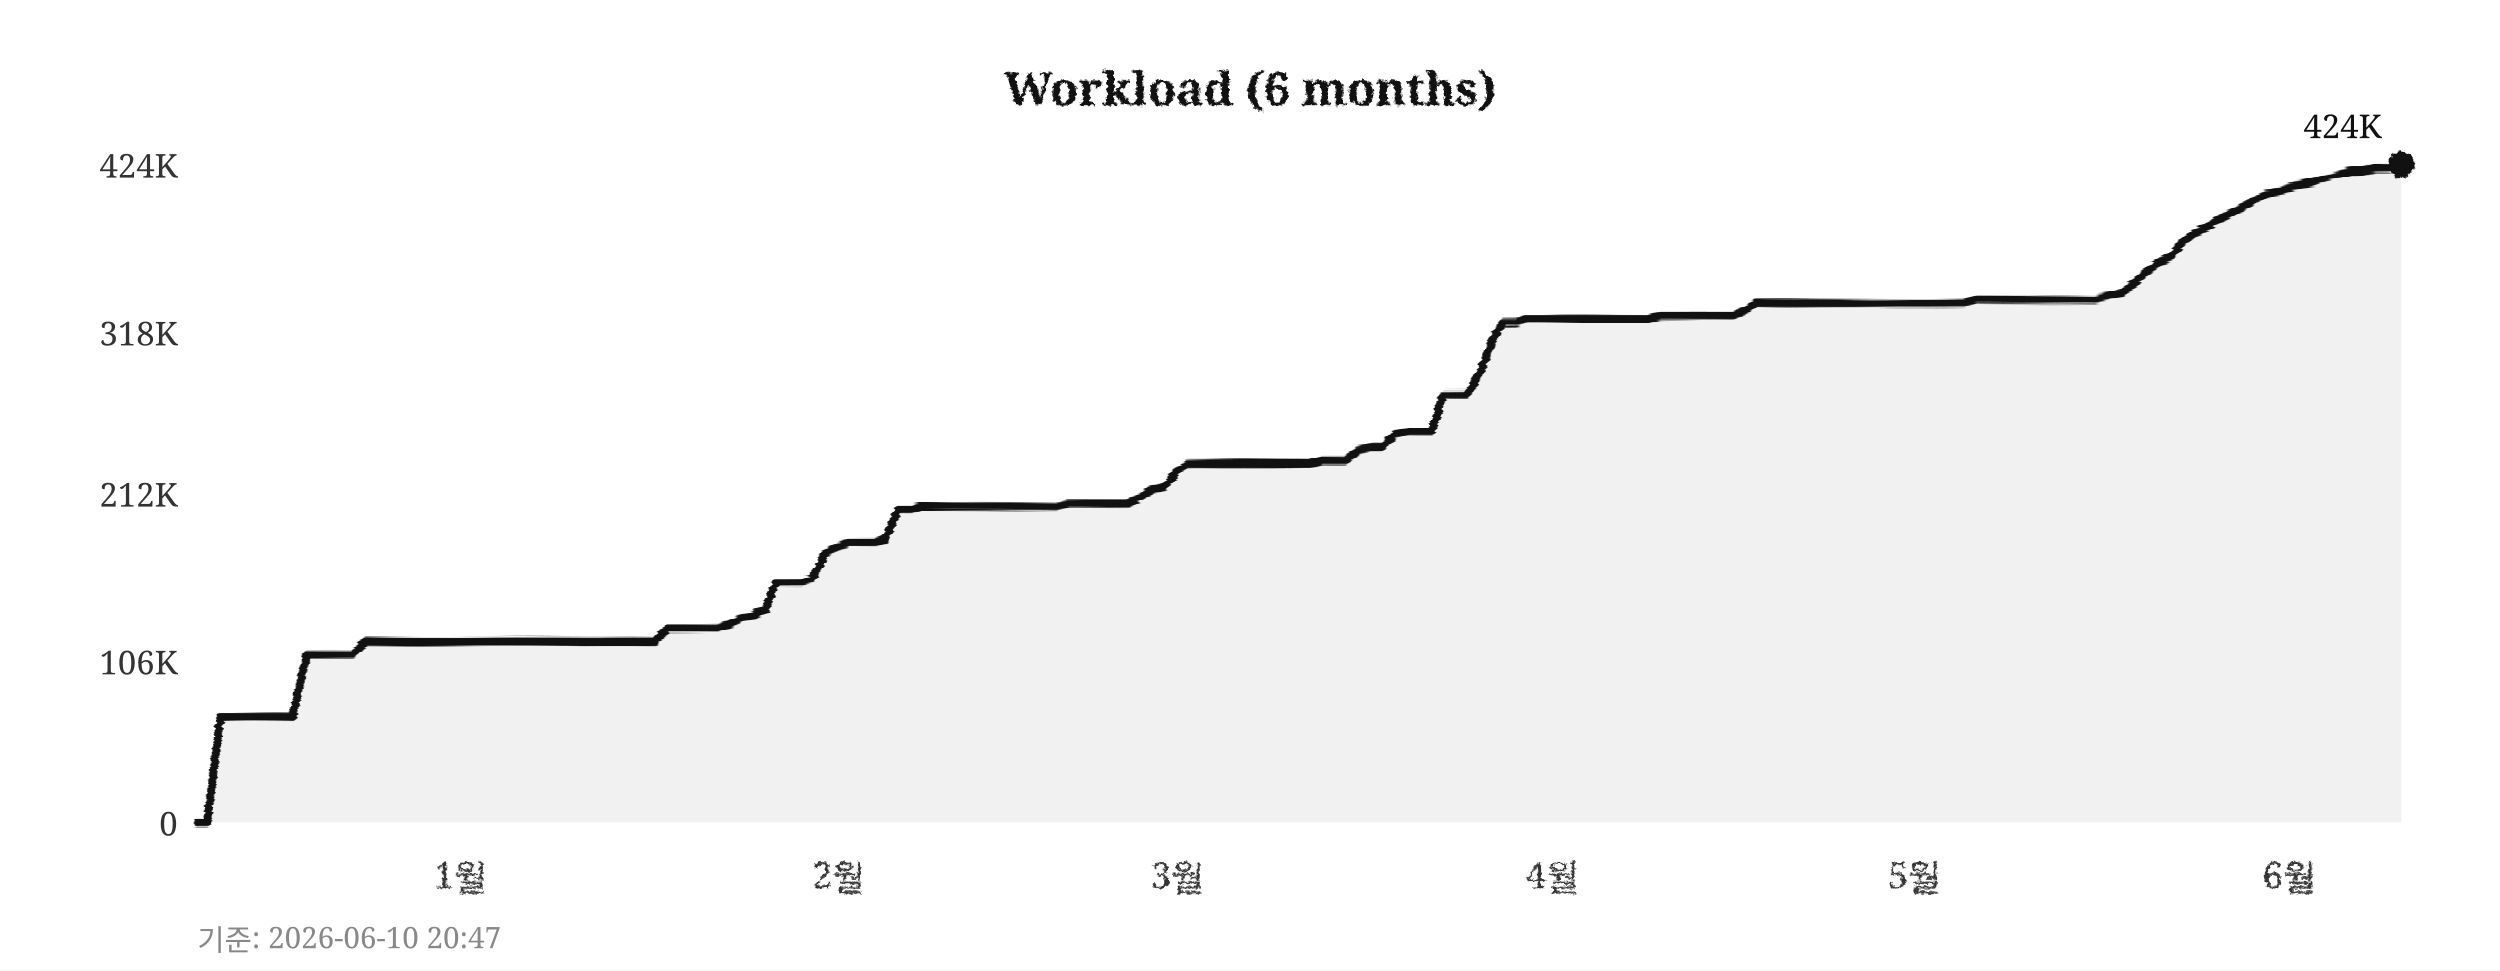
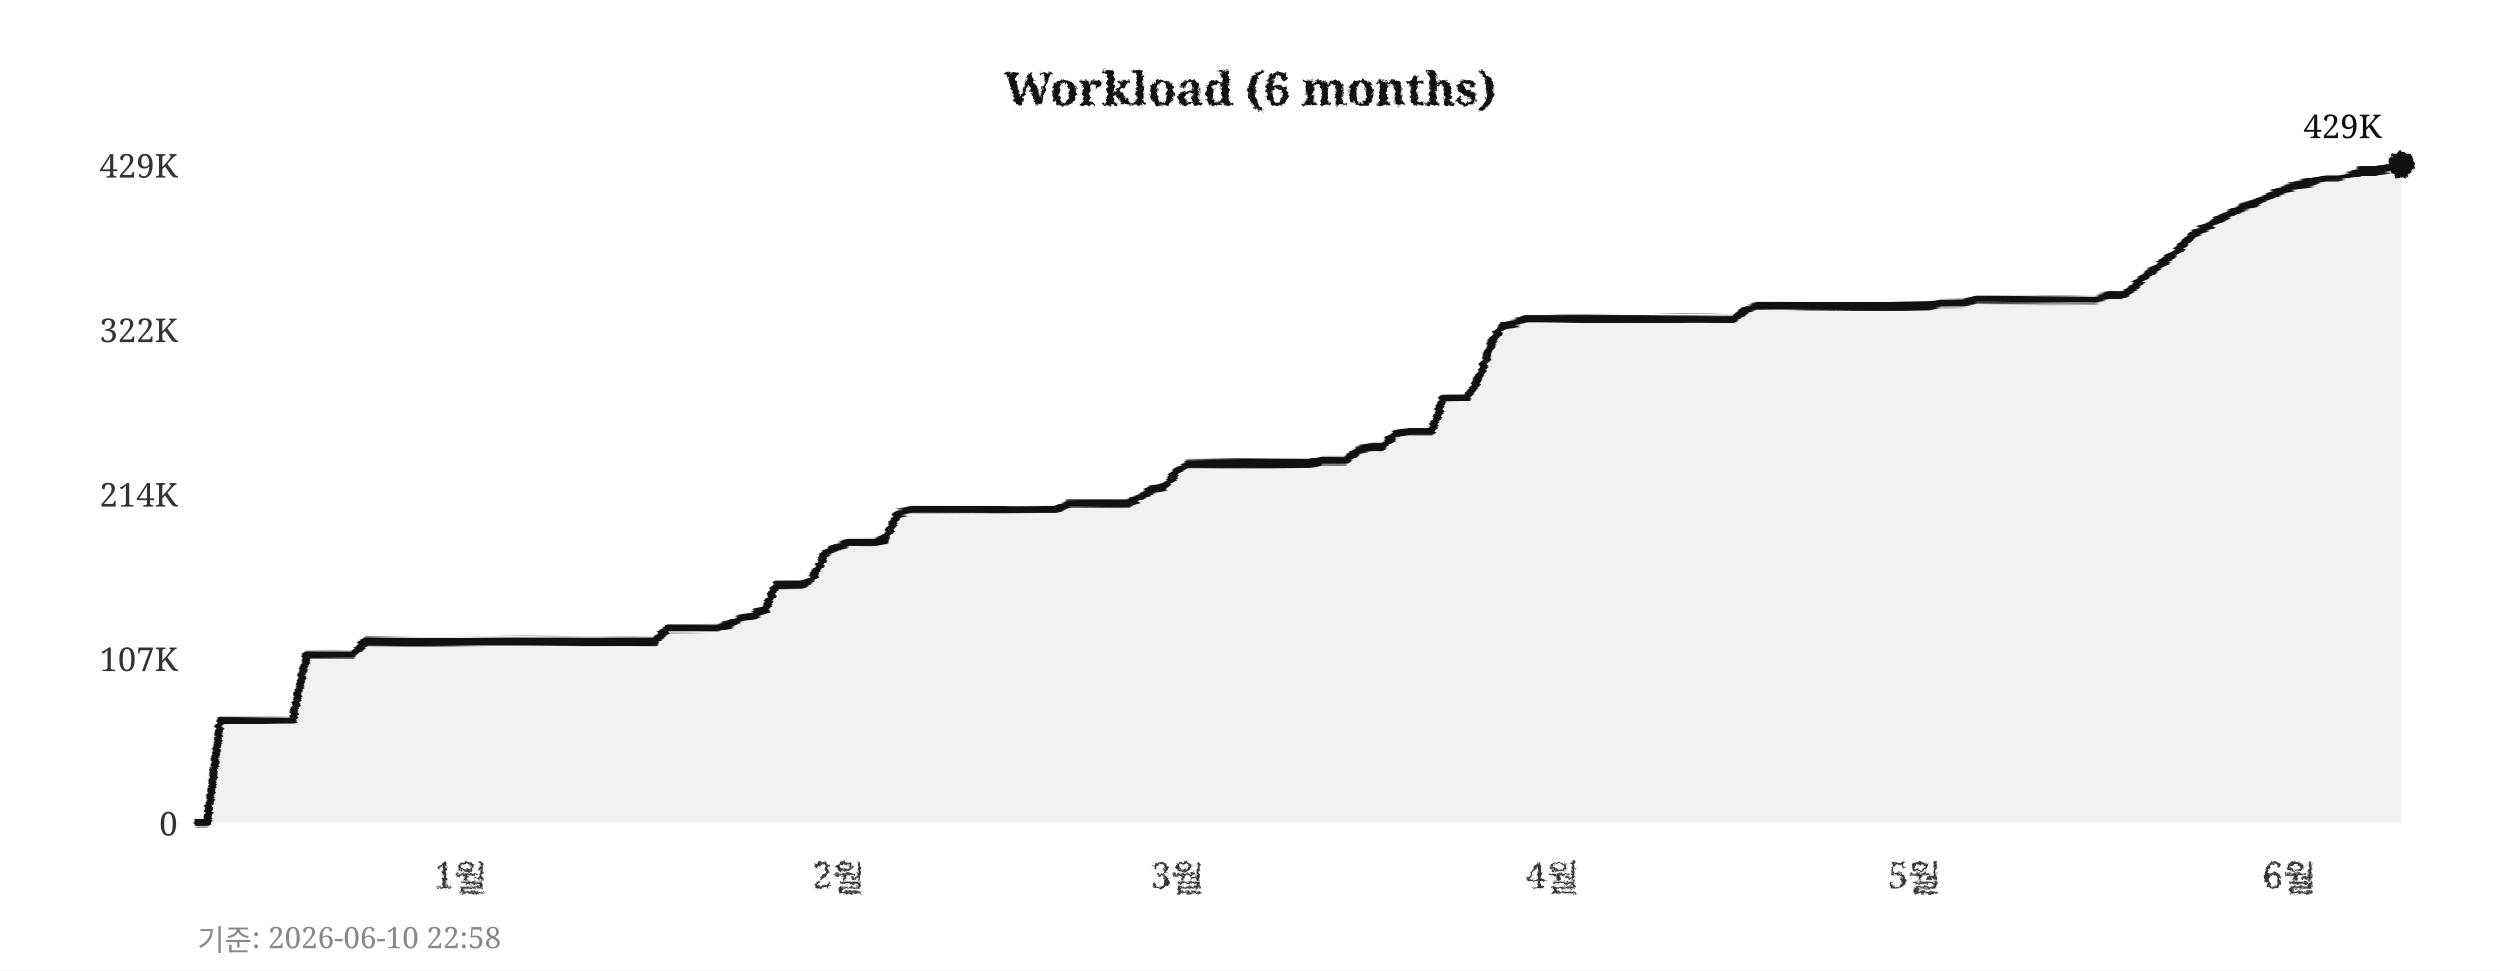
<svg xmlns="http://www.w3.org/2000/svg" width="760" height="295">
  <defs>
    <filter id="pencil" x="-5%" y="-5%" width="110%" height="110%">
      <feTurbulence type="fractalNoise" baseFrequency="0.9" numOctaves="4" seed="5" result="noise" />
      <feDisplacementMap in="SourceGraphic" in2="noise" scale="1.6" xChannelSelector="R" yChannelSelector="G" />
    </filter>
    <filter id="pline" x="-2%" y="-30%" width="104%" height="160%">
      <feTurbulence type="fractalNoise" baseFrequency="0.015 0.9" numOctaves="3" seed="11" result="noise" />
      <feDisplacementMap in="SourceGraphic" in2="noise" scale="1.8" xChannelSelector="R" yChannelSelector="G" />
    </filter>
    <filter id="rough" x="-5%" y="-5%" width="110%" height="110%">
      <feTurbulence type="turbulence" baseFrequency="0.05" numOctaves="2" seed="2" result="noise" />
      <feDisplacementMap in="SourceGraphic" in2="noise" scale="2" xChannelSelector="R" yChannelSelector="G" />
    </filter>
  </defs>
  <rect width="760" height="295" fill="#ffffff" />
  <text x="380" y="32" text-anchor="middle" font-size="14" font-weight="bold" font-family="Georgia,serif" fill="#111111" filter="url(#pencil)">Workload (6 months)</text>
  <line x1="60" y1="250" x2="730" y2="250" stroke="#cccccc" stroke-width="0.7" stroke-dasharray="4,5" filter="url(#rough)" />
  <text x="54" y="254" text-anchor="end" font-size="10" font-family="Georgia,serif" fill="#333333">0</text>
-   <line x1="60" y1="201" x2="730" y2="201" stroke="#cccccc" stroke-width="0.7" stroke-dasharray="4,5" filter="url(#rough)" />
-   <text x="54" y="205" text-anchor="end" font-size="10" font-family="Georgia,serif" fill="#333333">106K</text>
+   <line x1="60" y1="200" x2="730" y2="200" stroke="#cccccc" stroke-width="0.7" stroke-dasharray="4,5" filter="url(#rough)" />
+   <text x="54" y="204" text-anchor="end" font-size="10" font-family="Georgia,serif" fill="#333333">107K</text>
  <line x1="60" y1="150" x2="730" y2="150" stroke="#cccccc" stroke-width="0.7" stroke-dasharray="4,5" filter="url(#rough)" />
-   <text x="54" y="154" text-anchor="end" font-size="10" font-family="Georgia,serif" fill="#333333">212K</text>
-   <line x1="60" y1="101" x2="730" y2="101" stroke="#cccccc" stroke-width="0.7" stroke-dasharray="4,5" filter="url(#rough)" />
-   <text x="54" y="105" text-anchor="end" font-size="10" font-family="Georgia,serif" fill="#333333">318K</text>
+   <text x="54" y="154" text-anchor="end" font-size="10" font-family="Georgia,serif" fill="#333333">214K</text>
+   <line x1="60" y1="100" x2="730" y2="100" stroke="#cccccc" stroke-width="0.7" stroke-dasharray="4,5" filter="url(#rough)" />
+   <text x="54" y="104" text-anchor="end" font-size="10" font-family="Georgia,serif" fill="#333333">322K</text>
  <line x1="60" y1="50" x2="730" y2="50" stroke="#cccccc" stroke-width="0.7" stroke-dasharray="4,5" filter="url(#rough)" />
-   <text x="54" y="54" text-anchor="end" font-size="10" font-family="Georgia,serif" fill="#333333">424K</text>
+   <text x="54" y="54" text-anchor="end" font-size="10" font-family="Georgia,serif" fill="#333333">429K</text>
  <text x="140" y="270" text-anchor="middle" font-size="11" font-family="Georgia,serif" fill="#333333" filter="url(#pencil)">1월</text>
  <text x="255" y="270" text-anchor="middle" font-size="11" font-family="Georgia,serif" fill="#333333" filter="url(#pencil)">2월</text>
  <text x="358" y="270" text-anchor="middle" font-size="11" font-family="Georgia,serif" fill="#333333" filter="url(#pencil)">3월</text>
  <text x="472" y="270" text-anchor="middle" font-size="11" font-family="Georgia,serif" fill="#333333" filter="url(#pencil)">4월</text>
  <text x="582" y="270" text-anchor="middle" font-size="11" font-family="Georgia,serif" fill="#333333" filter="url(#pencil)">5월</text>
  <text x="696" y="270" text-anchor="middle" font-size="11" font-family="Georgia,serif" fill="#333333" filter="url(#pencil)">6월</text>
  <line x1="59" y1="42" x2="59" y2="256" stroke="#111111" stroke-width="2" filter="url(#pline)" />
  <line x1="52" y1="251" x2="738" y2="251" stroke="#111111" stroke-width="2" filter="url(#pline)" />
-   <polygon points="60,250 60,250 63,250 67,218 71,218 74,218 78,218 82,218 85,218 89,218 93,199 96,199 100,199 104,199 107,199 111,195 115,195 118,195 122,195 126,195 129,195 133,195 137,195 140,195 144,195 148,195 152,195 155,195 159,195 163,195 166,195 170,195 174,195 177,195 181,195 185,195 188,195 192,195 196,195 199,195 203,191 207,191 210,191 214,191 218,191 221,190 225,188 229,187 233,185 236,177 240,177 244,177 247,176 251,168 255,166 258,165 262,165 266,165 269,164 273,155 277,155 280,154 284,154 288,154 291,154 295,154 299,154 302,154 306,154 310,154 314,154 317,154 321,154 325,153 328,153 332,153 336,153 339,153 343,153 347,151 350,149 354,148 358,143 361,141 365,141 369,141 372,141 376,141 380,141 383,141 387,141 391,141 395,141 398,141 402,140 406,140 409,140 413,137 417,136 420,136 424,132 428,131 431,131 435,131 439,120 442,120 446,120 450,113 453,105 457,98 461,98 464,97 468,97 472,97 475,97 479,97 483,97 487,97 490,97 494,97 498,97 501,97 505,96 509,96 512,96 516,96 520,96 523,96 527,96 531,94 534,92 538,92 542,92 545,92 549,92 553,92 556,92 560,92 564,92 568,92 571,92 575,92 579,92 582,92 586,92 590,92 593,92 597,92 601,91 604,91 608,91 612,91 615,91 619,91 623,91 626,91 630,91 634,91 637,91 641,90 645,89 649,86 652,83 656,80 660,78 663,74 667,71 671,69 674,67 678,65 682,63 685,61 689,59 693,58 696,57 700,56 704,55 707,54 711,53 715,52 718,52 722,51 726,51 730,50 730,250" fill="#e8e8e8" opacity="0.6" />
-   <polyline points="60,250 63,250 67,218 71,218 74,218 78,218 82,218 85,218 89,218 93,199 96,199 100,199 104,199 107,199 111,195 115,195 118,195 122,195 126,195 129,195 133,195 137,195 140,195 144,195 148,195 152,195 155,195 159,195 163,195 166,195 170,195 174,195 177,195 181,195 185,195 188,195 192,195 196,195 199,195 203,191 207,191 210,191 214,191 218,191 221,190 225,188 229,187 233,185 236,177 240,177 244,177 247,176 251,168 255,166 258,165 262,165 266,165 269,164 273,155 277,155 280,154 284,154 288,154 291,154 295,154 299,154 302,154 306,154 310,154 314,154 317,154 321,154 325,153 328,153 332,153 336,153 339,153 343,153 347,151 350,149 354,148 358,143 361,141 365,141 369,141 372,141 376,141 380,141 383,141 387,141 391,141 395,141 398,141 402,140 406,140 409,140 413,137 417,136 420,136 424,132 428,131 431,131 435,131 439,120 442,120 446,120 450,113 453,105 457,98 461,98 464,97 468,97 472,97 475,97 479,97 483,97 487,97 490,97 494,97 498,97 501,97 505,96 509,96 512,96 516,96 520,96 523,96 527,96 531,94 534,92 538,92 542,92 545,92 549,92 553,92 556,92 560,92 564,92 568,92 571,92 575,92 579,92 582,92 586,92 590,92 593,92 597,92 601,91 604,91 608,91 612,91 615,91 619,91 623,91 626,91 630,91 634,91 637,91 641,90 645,89 649,86 652,83 656,80 660,78 663,74 667,71 671,69 674,67 678,65 682,63 685,61 689,59 693,58 696,57 700,56 704,55 707,54 711,53 715,52 718,52 722,51 726,51 730,50" fill="none" stroke="#111111" stroke-width="2.4" stroke-linejoin="round" stroke-linecap="round" filter="url(#pline)" />
+   <polygon points="60,250 60,250 63,250 67,219 71,219 74,219 78,219 82,219 85,219 89,219 93,199 96,199 100,199 104,199 107,199 111,195 115,195 118,195 122,195 126,195 129,195 133,195 137,195 140,195 144,195 148,195 152,195 155,195 159,195 163,195 166,195 170,195 174,195 177,195 181,195 185,195 188,195 192,195 196,195 199,195 203,191 207,191 210,191 214,191 218,191 221,190 225,188 229,187 233,185 236,178 240,178 244,178 247,176 251,168 255,166 258,165 262,165 266,165 269,164 273,156 277,155 280,155 284,155 288,155 291,155 295,155 299,155 302,155 306,155 310,155 314,155 317,155 321,155 325,153 328,153 332,153 336,153 339,153 343,153 347,151 350,149 354,148 358,143 361,141 365,141 369,141 372,141 376,141 380,141 383,141 387,141 391,141 395,141 398,141 402,140 406,140 409,140 413,137 417,136 420,136 424,132 428,131 431,131 435,131 439,121 442,121 446,121 450,114 453,105 457,99 461,98 464,97 468,97 472,97 475,97 479,97 483,97 487,97 490,97 494,97 498,97 501,97 505,97 509,97 512,97 516,97 520,97 523,97 527,97 531,94 534,93 538,93 542,93 545,93 549,93 553,93 556,93 560,93 564,93 568,93 571,93 575,93 579,93 582,93 586,93 590,92 593,92 597,92 601,91 604,91 608,91 612,91 615,91 619,91 623,91 626,91 630,91 634,91 637,91 641,90 645,90 649,87 652,84 656,81 660,78 663,75 667,71 671,69 674,67 678,65 682,63 685,62 689,60 693,58 696,57 700,56 704,55 707,54 711,54 715,53 718,52 722,52 726,51 730,50 730,250" fill="#e8e8e8" opacity="0.6" />
+   <polyline points="60,250 63,250 67,219 71,219 74,219 78,219 82,219 85,219 89,219 93,199 96,199 100,199 104,199 107,199 111,195 115,195 118,195 122,195 126,195 129,195 133,195 137,195 140,195 144,195 148,195 152,195 155,195 159,195 163,195 166,195 170,195 174,195 177,195 181,195 185,195 188,195 192,195 196,195 199,195 203,191 207,191 210,191 214,191 218,191 221,190 225,188 229,187 233,185 236,178 240,178 244,178 247,176 251,168 255,166 258,165 262,165 266,165 269,164 273,156 277,155 280,155 284,155 288,155 291,155 295,155 299,155 302,155 306,155 310,155 314,155 317,155 321,155 325,153 328,153 332,153 336,153 339,153 343,153 347,151 350,149 354,148 358,143 361,141 365,141 369,141 372,141 376,141 380,141 383,141 387,141 391,141 395,141 398,141 402,140 406,140 409,140 413,137 417,136 420,136 424,132 428,131 431,131 435,131 439,121 442,121 446,121 450,114 453,105 457,99 461,98 464,97 468,97 472,97 475,97 479,97 483,97 487,97 490,97 494,97 498,97 501,97 505,97 509,97 512,97 516,97 520,97 523,97 527,97 531,94 534,93 538,93 542,93 545,93 549,93 553,93 556,93 560,93 564,93 568,93 571,93 575,93 579,93 582,93 586,93 590,92 593,92 597,92 601,91 604,91 608,91 612,91 615,91 619,91 623,91 626,91 630,91 634,91 637,91 641,90 645,90 649,87 652,84 656,81 660,78 663,75 667,71 671,69 674,67 678,65 682,63 685,62 689,60 693,58 696,57 700,56 704,55 707,54 711,54 715,53 718,52 722,52 726,51 730,50" fill="none" stroke="#111111" stroke-width="2.4" stroke-linejoin="round" stroke-linecap="round" filter="url(#pline)" />
  <circle cx="730" cy="50" r="4" fill="#111111" filter="url(#pencil)" />
-   <text x="724" y="42" text-anchor="end" font-size="10" font-family="Georgia,serif" fill="#111111">424K</text>
-   <text x="60" y="289" font-size="9" font-family="Georgia,serif" fill="#888888">기준: 2026-06-10 20:47</text>
+   <text x="724" y="42" text-anchor="end" font-size="10" font-family="Georgia,serif" fill="#111111">429K</text>
+   <text x="60" y="289" font-size="9" font-family="Georgia,serif" fill="#888888">기준: 2026-06-10 22:58</text>
</svg>
